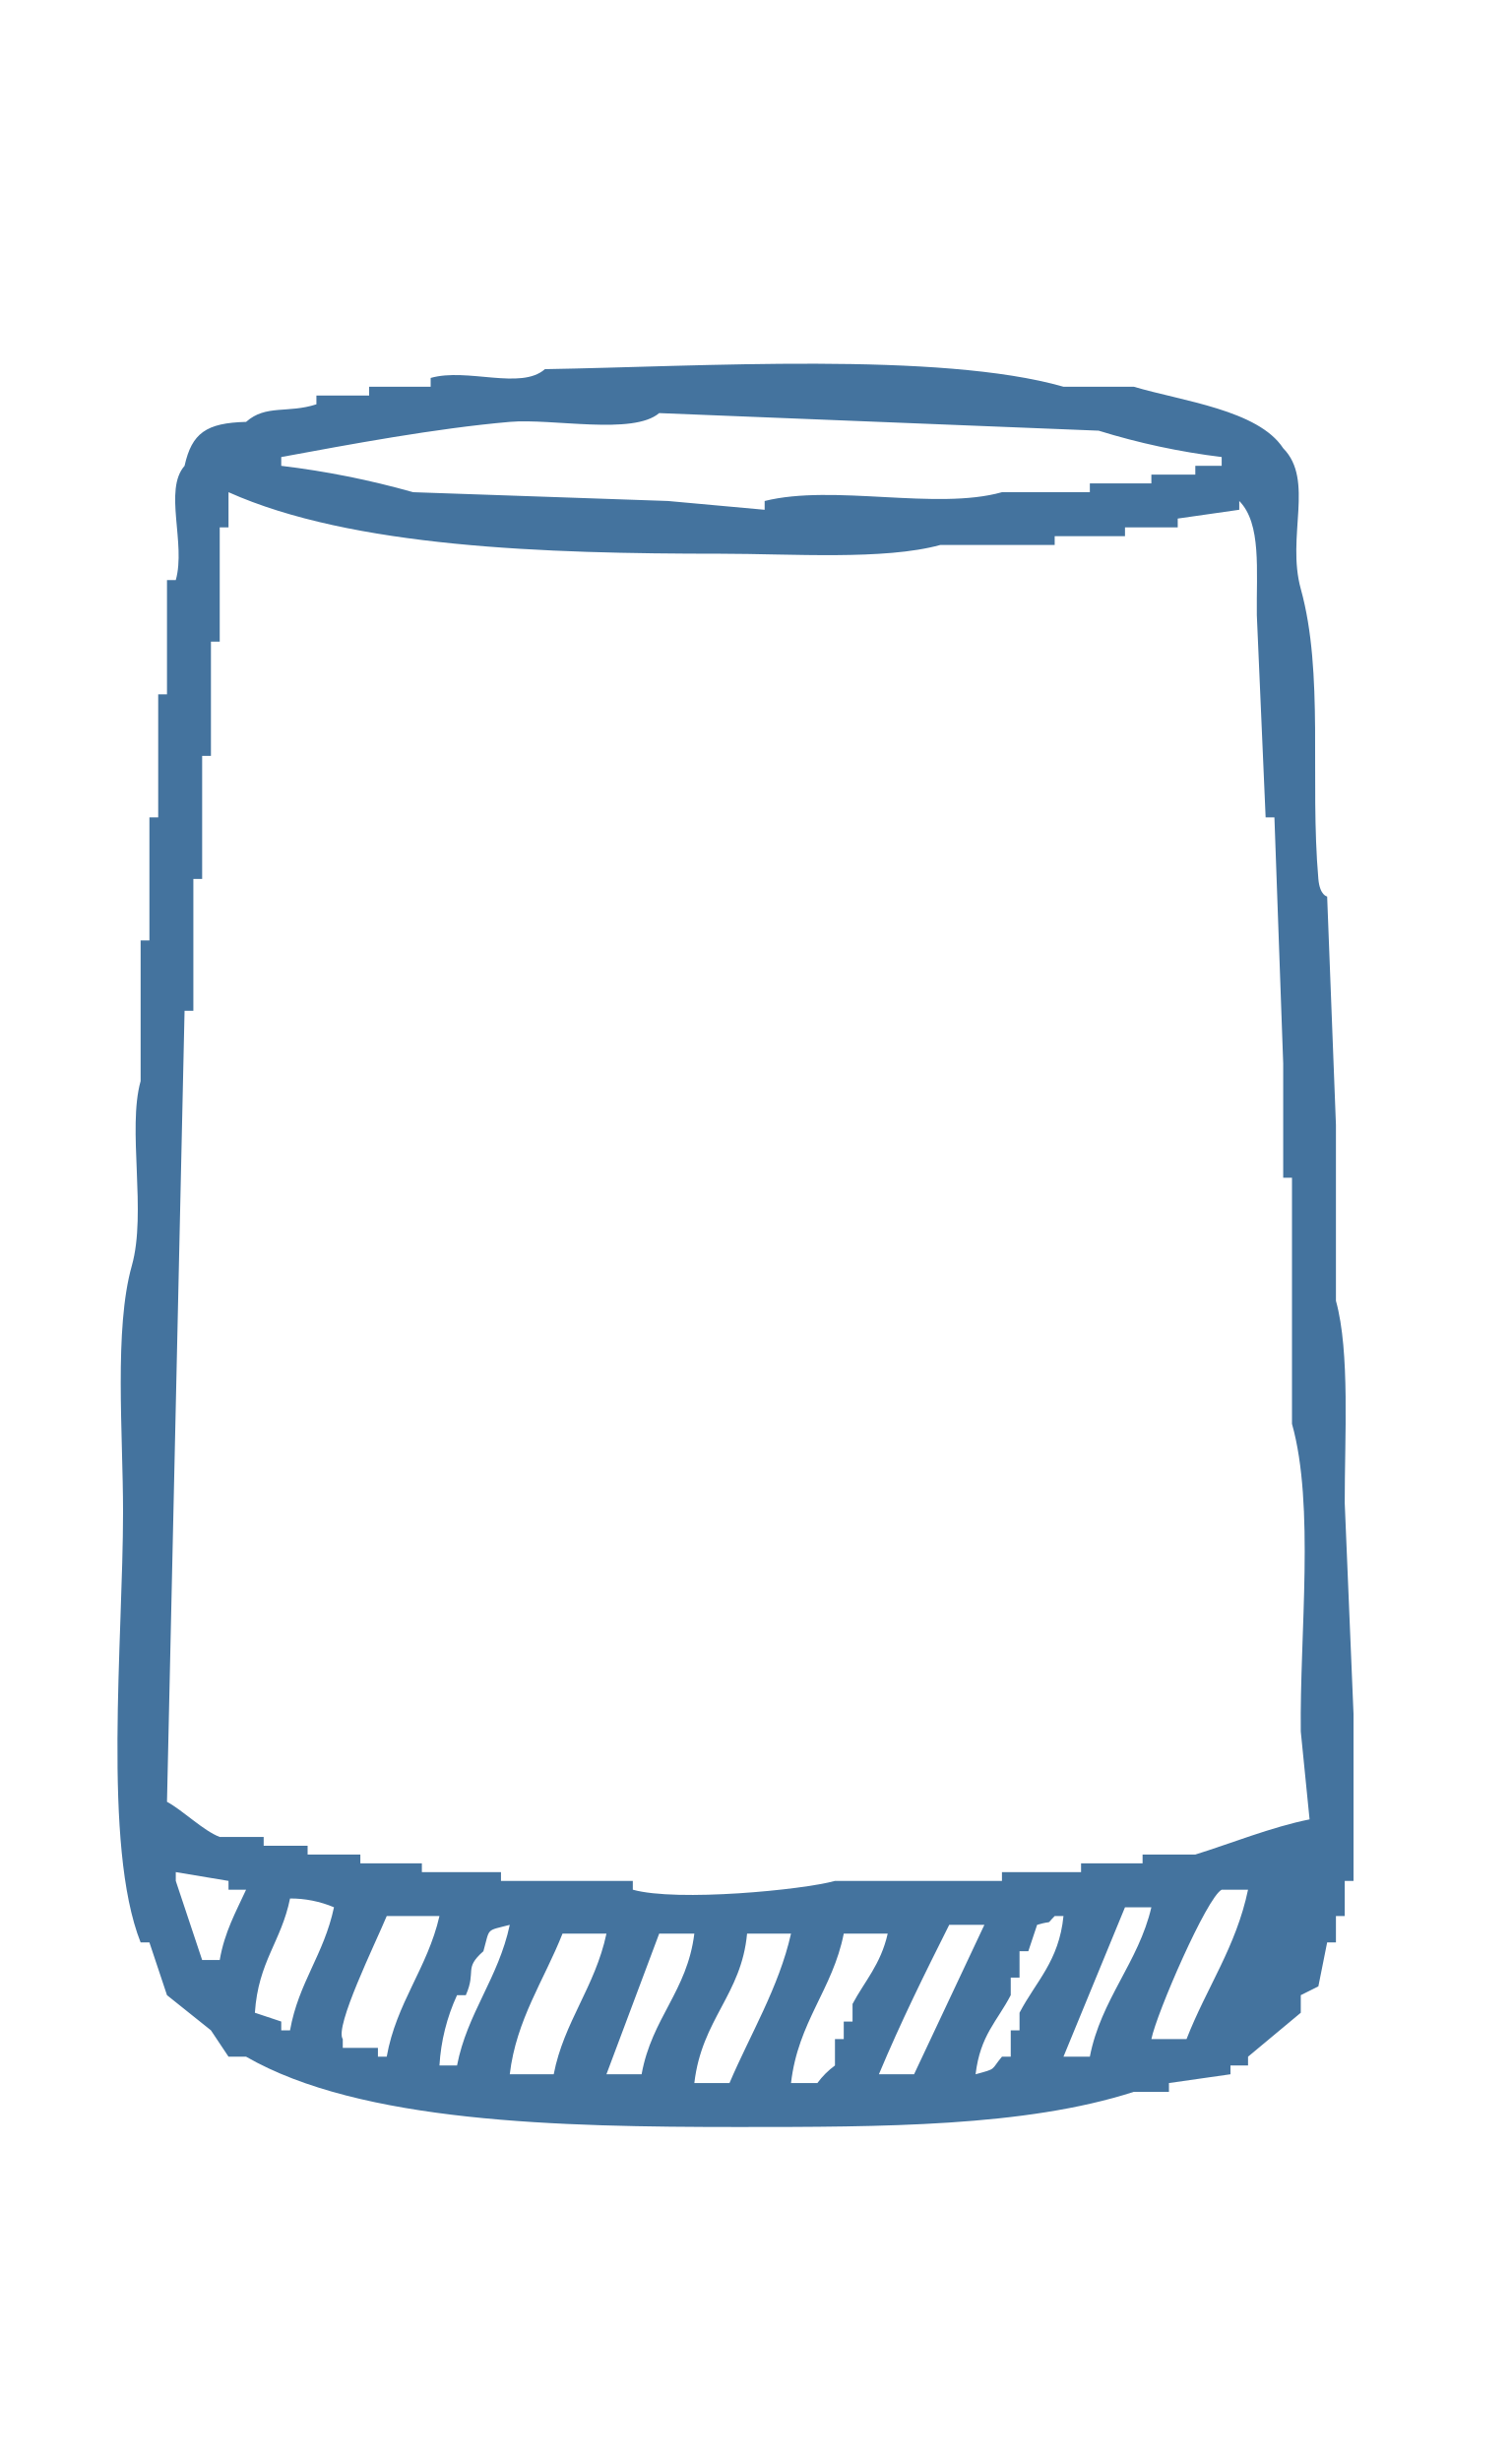
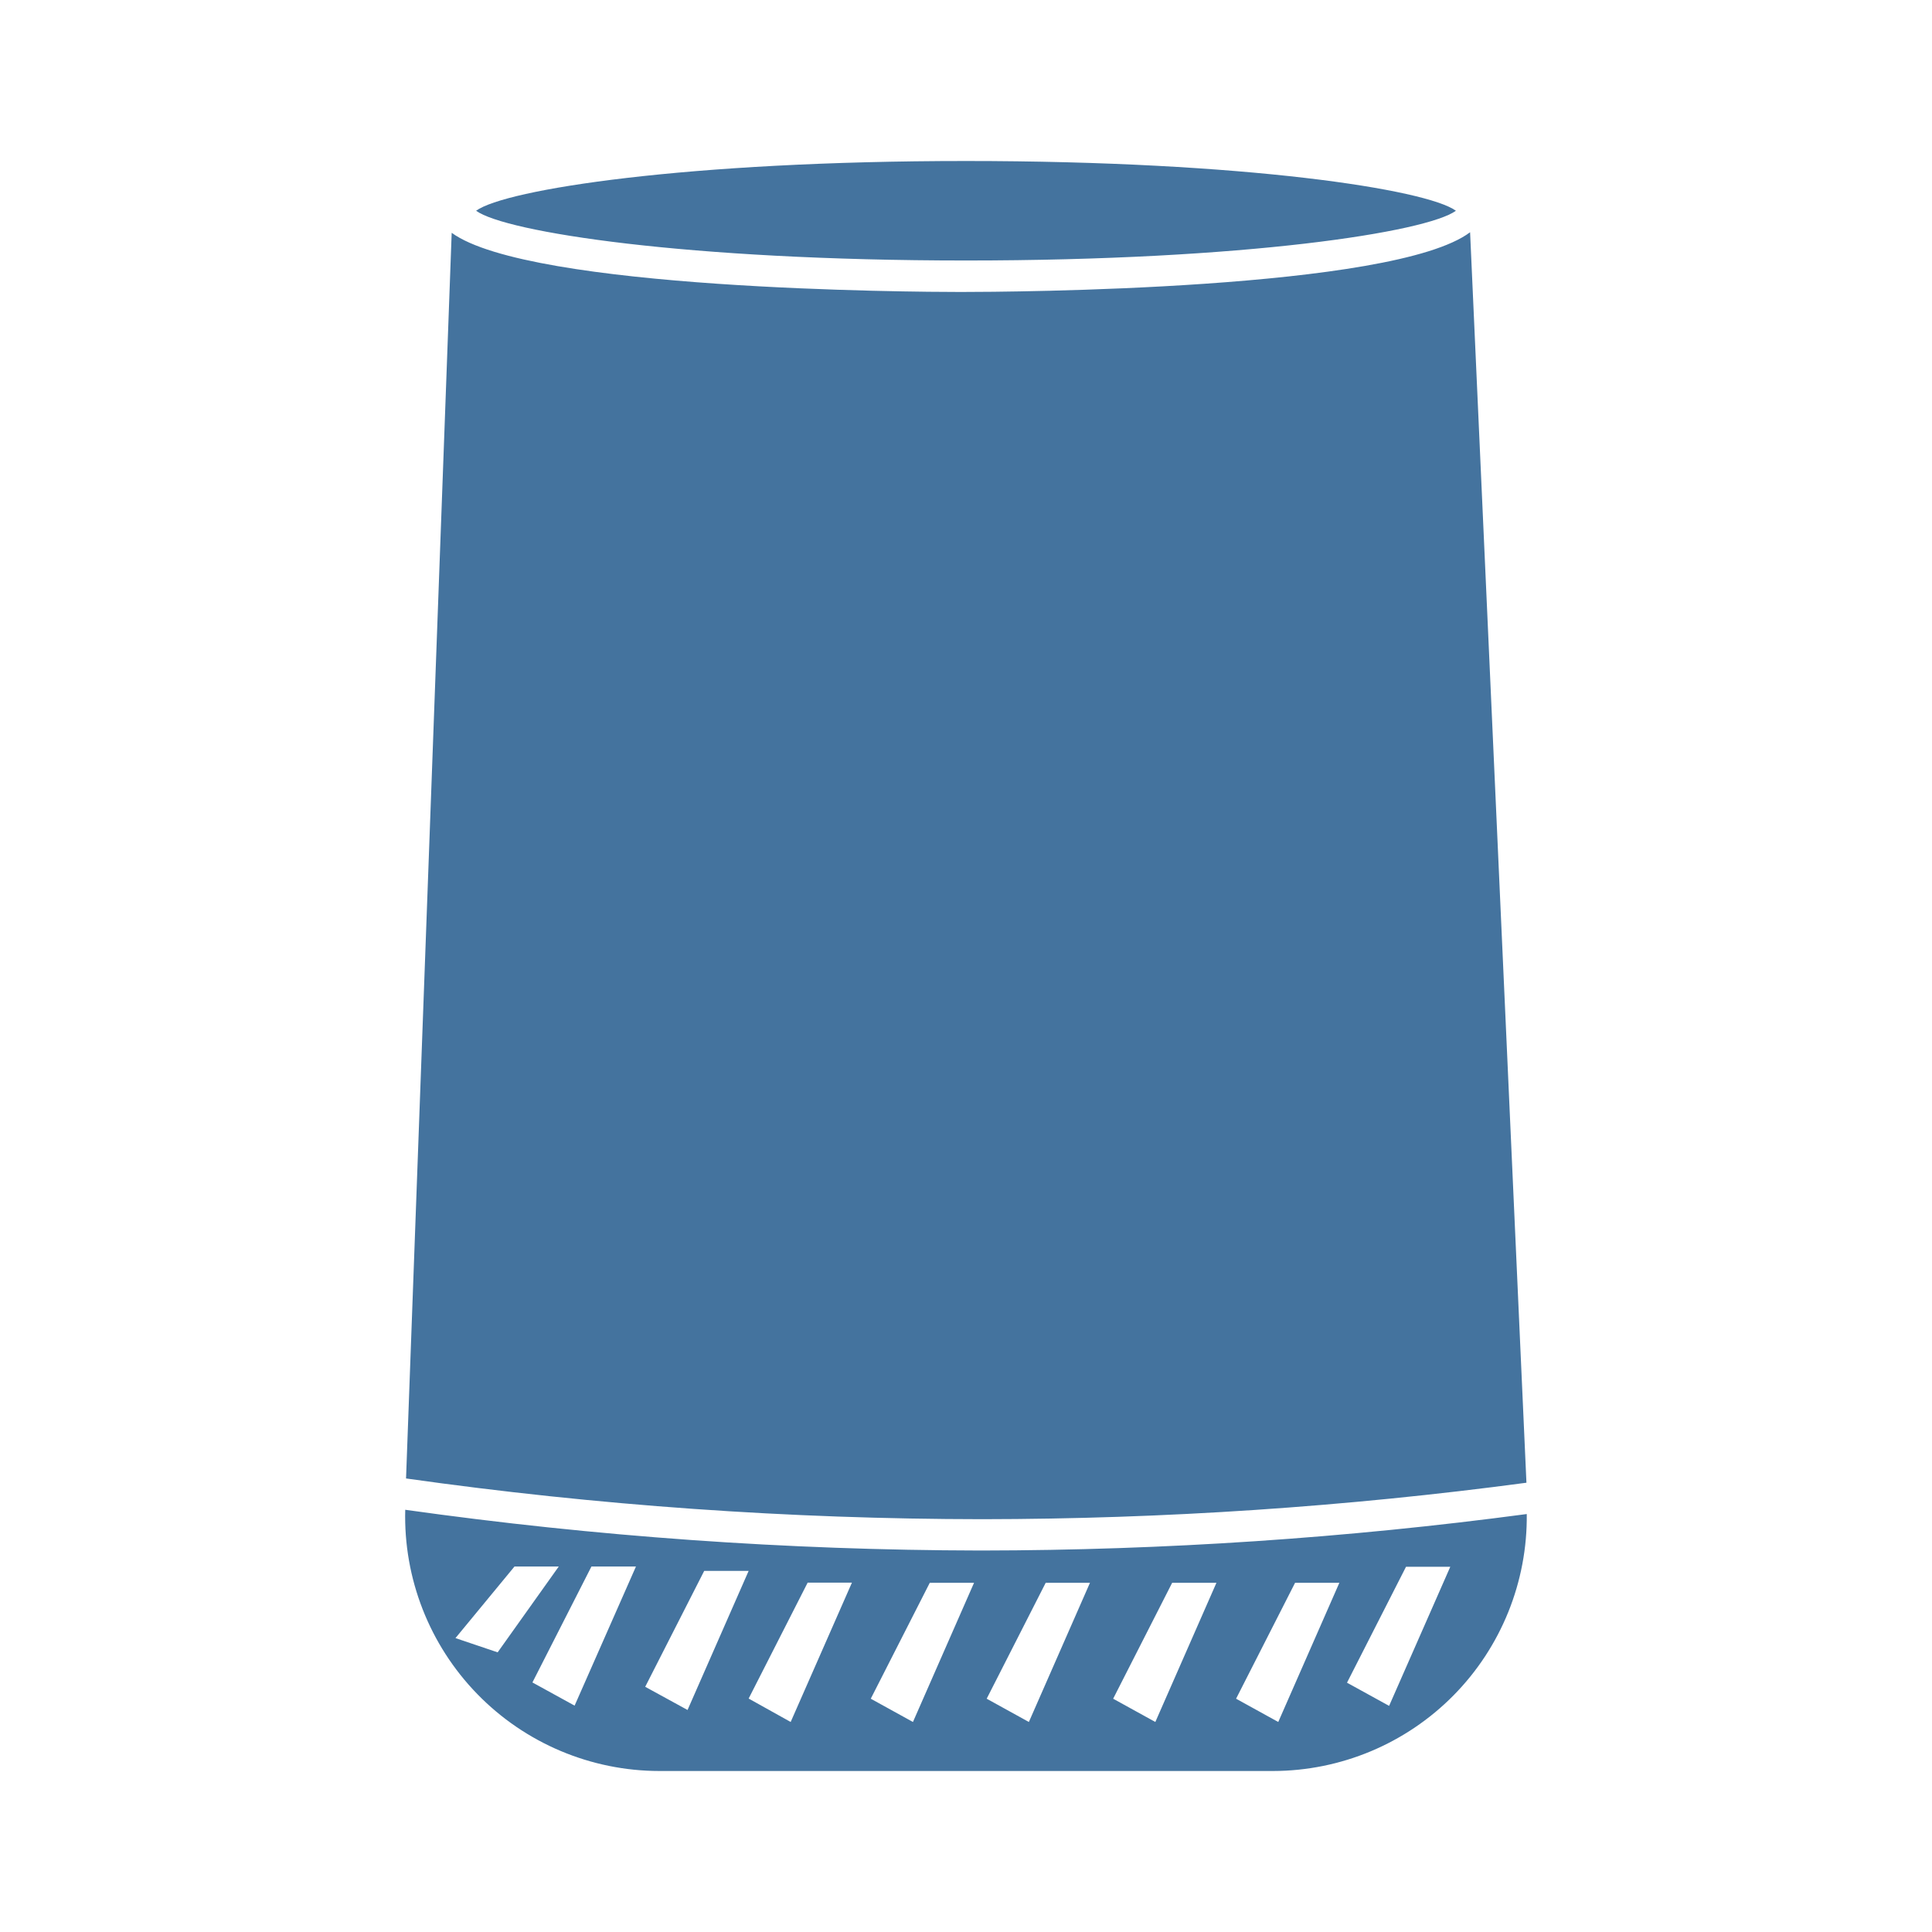
- <svg xmlns="http://www.w3.org/2000/svg" fill="#44739e" width="19.694" height="32.06" viewBox="0 0 172 280">
-   <path id="Colore_riempimento_2" data-name="Colore riempimento 2" class="cls-1" d="M62,42c17.634-.289,44.921-2.026,59,2h8c5.536,1.647,14.152,2.644,17,7,3.577,3.632.346,10.031,2,16,2.657,9.59,1.018,21.678,2,33,0.164,1.889,1,2,1,2q0.5,13,1,26v20c1.612,5.822.987,15.55,1,23q0.5,12,1,24v19h-1v4h-1v3h-1q-0.5,2.5-1,5l-2,1v2l-6,5v1h-2v1l-7,1v1h-4c-12.354,3.985-28.683,4-45,4-20.458,0-42.961-.5-56-8H26l-2-3-5-4-2-6H16c-4.359-11.016-2-34.411-2-49,0-8.908-1.033-20.789,1-28,1.707-6.057-.535-15.555,1-21V107h1V93h1V79h1V66h1c1.178-4.174-1.409-10.263,1-13,0.829-3.724,2.456-4.885,7-5,2.251-2.008,4.749-.94,8-2V45h6V44h7V43C53.17,41.812,59.266,44.418,62,42Zm13,5c-2.963,2.54-12.16.579-17,1-8.5.739-18.24,2.57-26,4v1a97.781,97.781,0,0,1,15,3l29,1,11,1V57c7.833-1.953,19.55,1.1,27-1h10V55h7V54h5V53h3V52a80.154,80.154,0,0,1-14-3Zm74,160q-0.5-5-1-10c-0.132-11.031,1.606-25.748-1-35V134h-1V121q-0.5-14-1-28h-1q-0.5-11.5-1-23c-0.064-5.109.548-10.42-2-13v1l-7,1v1h-6v1h-8v1H107c-6.386,1.76-16.96,1-25,1-20.075,0-41.991-.726-56-7v4H25V73H24V86H23v14H22v15H21l-2,90c1.855,1.009,4.126,3.287,6,4h5v1h5v1h6v1h7v1h9v1H72v1c5.064,1.41,19.363.02,23-1h19v-1h9v-1h7v-1h6C139.88,209.8,144.705,207.852,149,207ZM23,223h2c0.549-3.193,1.848-5.489,3-8H26v-1l-6-1v1Zm108,9h4c2.29-5.879,5.634-10.475,7-17h-3C137.3,215.892,131.6,229.034,131,232ZM33,216c-1,4.93-3.616,7.17-4,13l3,1v1h1c0.972-5.451,3.849-8.585,5-14A12.709,12.709,0,0,0,33,216Zm95,1-7,17h3c1.26-6.525,5.548-10.749,7-17h-3Zm-78,1H44c-1.288,3.1-5.971,12.622-5,14v1h4v1h1C45.083,227.88,48.642,223.921,50,218Zm61,18c2.468-.671,1.688-0.439,3-2h1v-3h1v-2c1.845-3.543,4.493-5.863,5-11h-1c-1.139,1.139,0,.4-2,1q-0.5,1.5-1,3h-1v3h-1v2C113.445,230,111.532,231.547,111,236Zm-61-1h2c1.155-5.96,4.707-9.924,6-16-2.762.723-2.237,0.279-3,3-2.275,2-.764,2.211-2,5H52A22.256,22.256,0,0,0,50,235Zm58-16c-2.76,5.493-5.512,11.055-8,17h4l8-17h-4ZM58,236h5c1.155-5.96,4.707-9.924,6-16H64C61.93,225.251,58.731,229.8,58,236Zm17-16-6,16h4c1.167-6.435,5.182-9.419,6-16H75Zm10,0c-0.642,6.958-5.149,9.708-6,17h4c2.324-5.467,5.627-10.9,7-17H85Zm11,0c-1.254,6.357-5.2,10.012-6,17h3a9.185,9.185,0,0,1,2-2v-3h1v-2h1v-2c1.377-2.592,3.207-4.493,4-8H96Z" />
+ <svg xmlns="http://www.w3.org/2000/svg" fill="#44739e" width="24" height="24" viewBox="0 0 24 24">
+   <path id="Colore_riempimento_2" data-name="Colore riempimento 2" class="cls-1" d="M 18.962,18.419 18.262,2.885 C 17.311,3.602 12.534,3.627 11.935,3.627 11.336,3.627 6.583,3.6 5.611,2.892 L 5.044,18.366 a 51.427,51.427 0 0 0 7.157,0.506 51.428,51.428 0 0 0 6.761,-0.453 z M 12.2,19.261 H 12.165 A 51.9,51.9 0 0 1 5.034,18.755 3.161,3.161 0 0 0 8.193,22 h 7.621 A 3.157,3.157 0 0 0 18.966,18.808 51.661,51.661 0 0 1 12.2,19.261 Z M 5.658,20.349 6.391,19.46 h 0.55 L 6.182,20.526 Z M 7.138,21.188 6.614,20.9 7.347,19.46 H 7.9 Z m 0.877,-0.234 0.733,-1.44 H 9.3 L 8.541,21.242 Z M 9.822,21.391 9.3,21.1 10.033,19.66 h 0.55 z m 1.519,0 -0.524,-0.289 0.733,-1.44 h 0.55 z m 1.44,0 -0.524,-0.289 0.733,-1.44 h 0.55 z m 1.571,0 -0.524,-0.289 0.733,-1.44 h 0.55 z m 1.527,0 -0.524,-0.289 0.733,-1.44 h 0.55 z m 1.377,-0.2 -0.523,-0.288 0.733,-1.44 h 0.55 z M 18.086,2.618 C 17.72,2.353 15.474,2 12,2 8.526,2 6.28,2.353 5.914,2.618 6.279,2.883 8.526,3.236 12,3.236 c 3.474,0 5.721,-0.353 6.086,-0.618 z" />
</svg>
